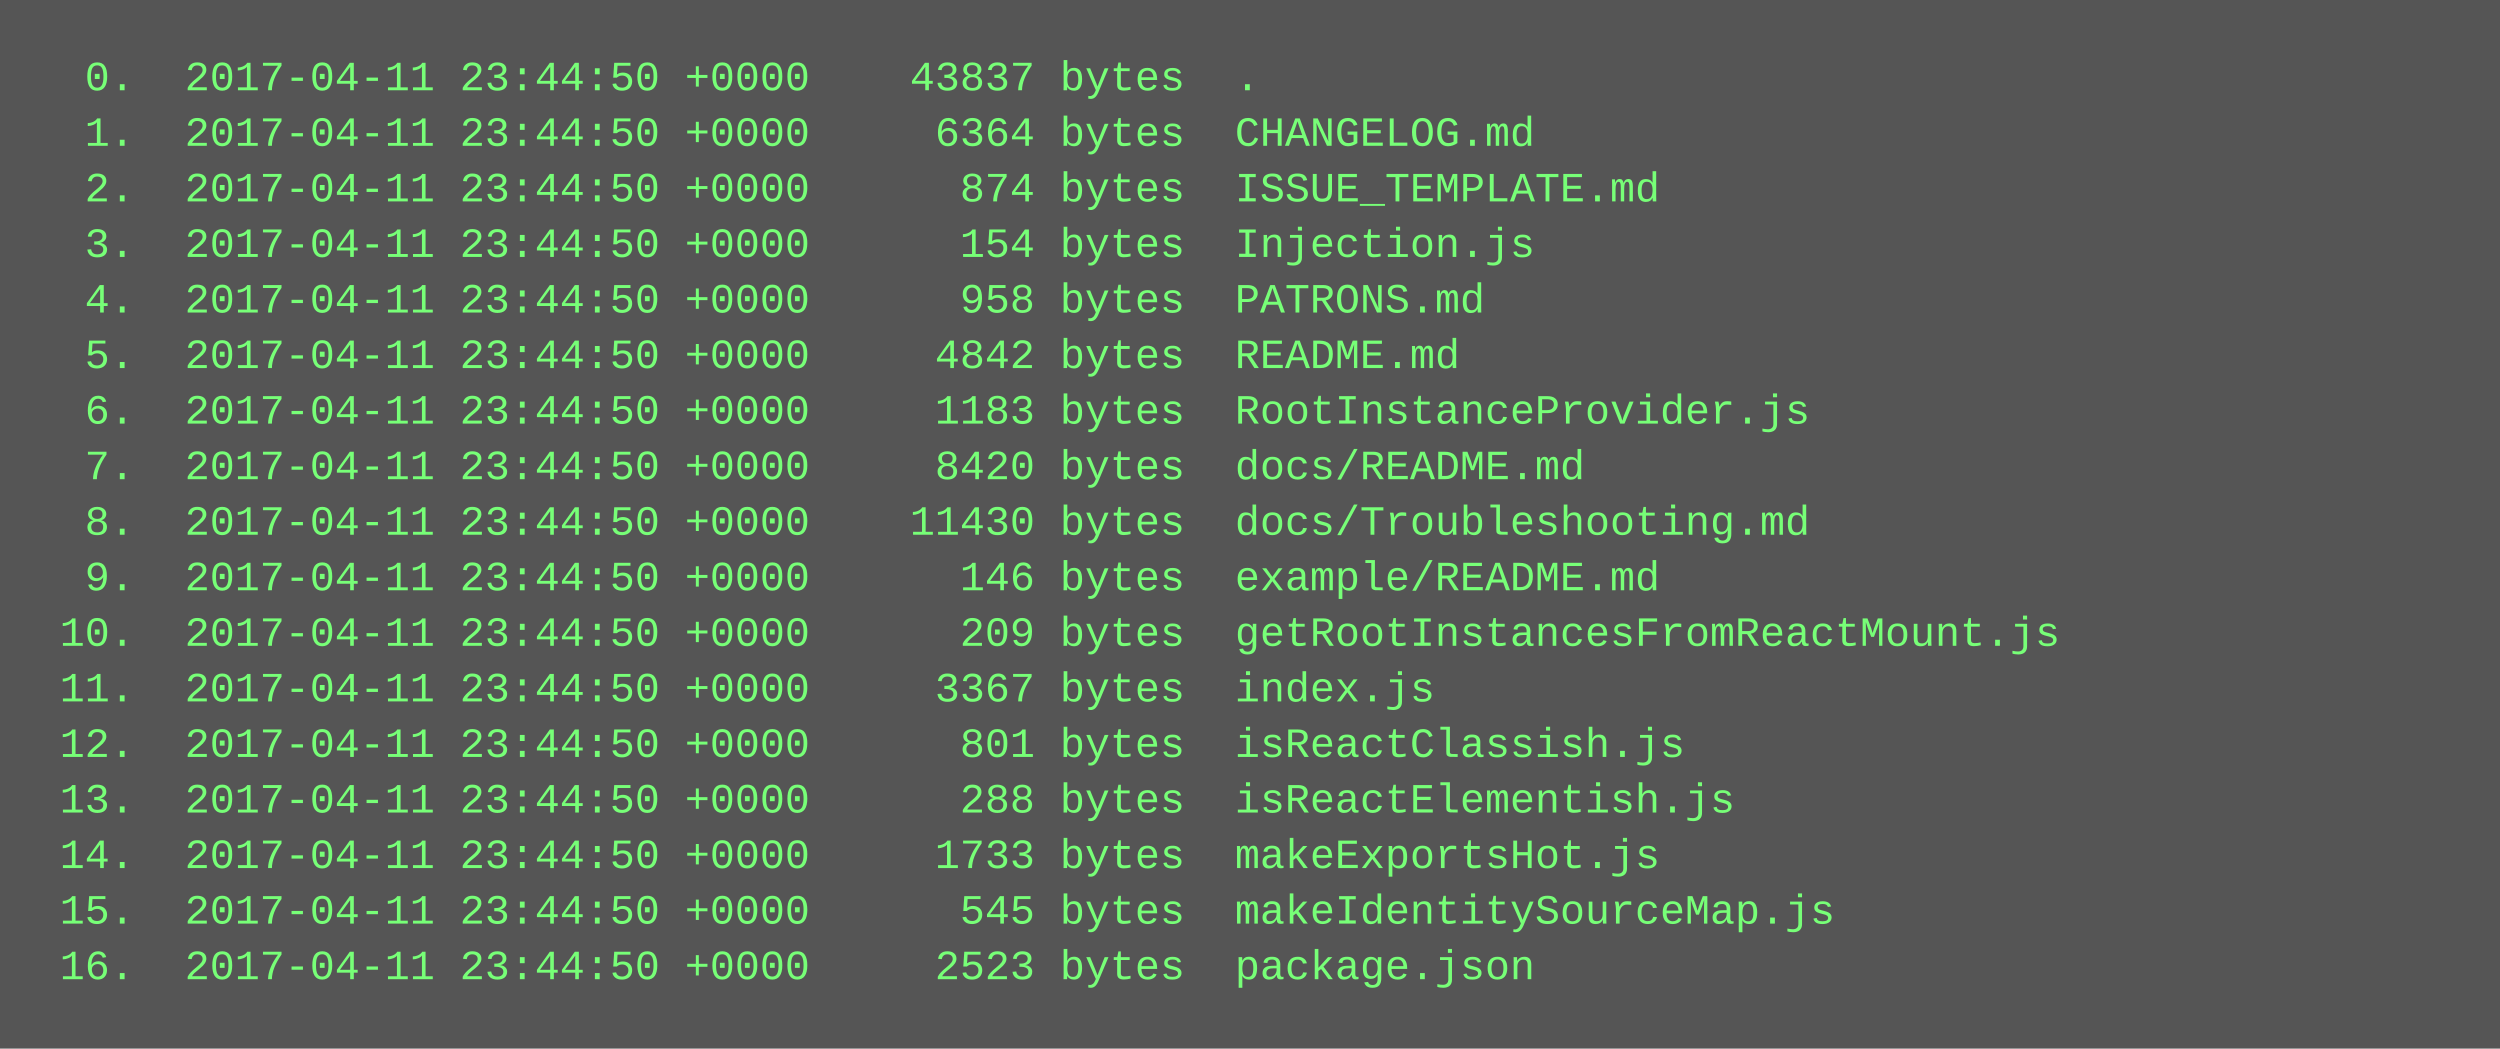
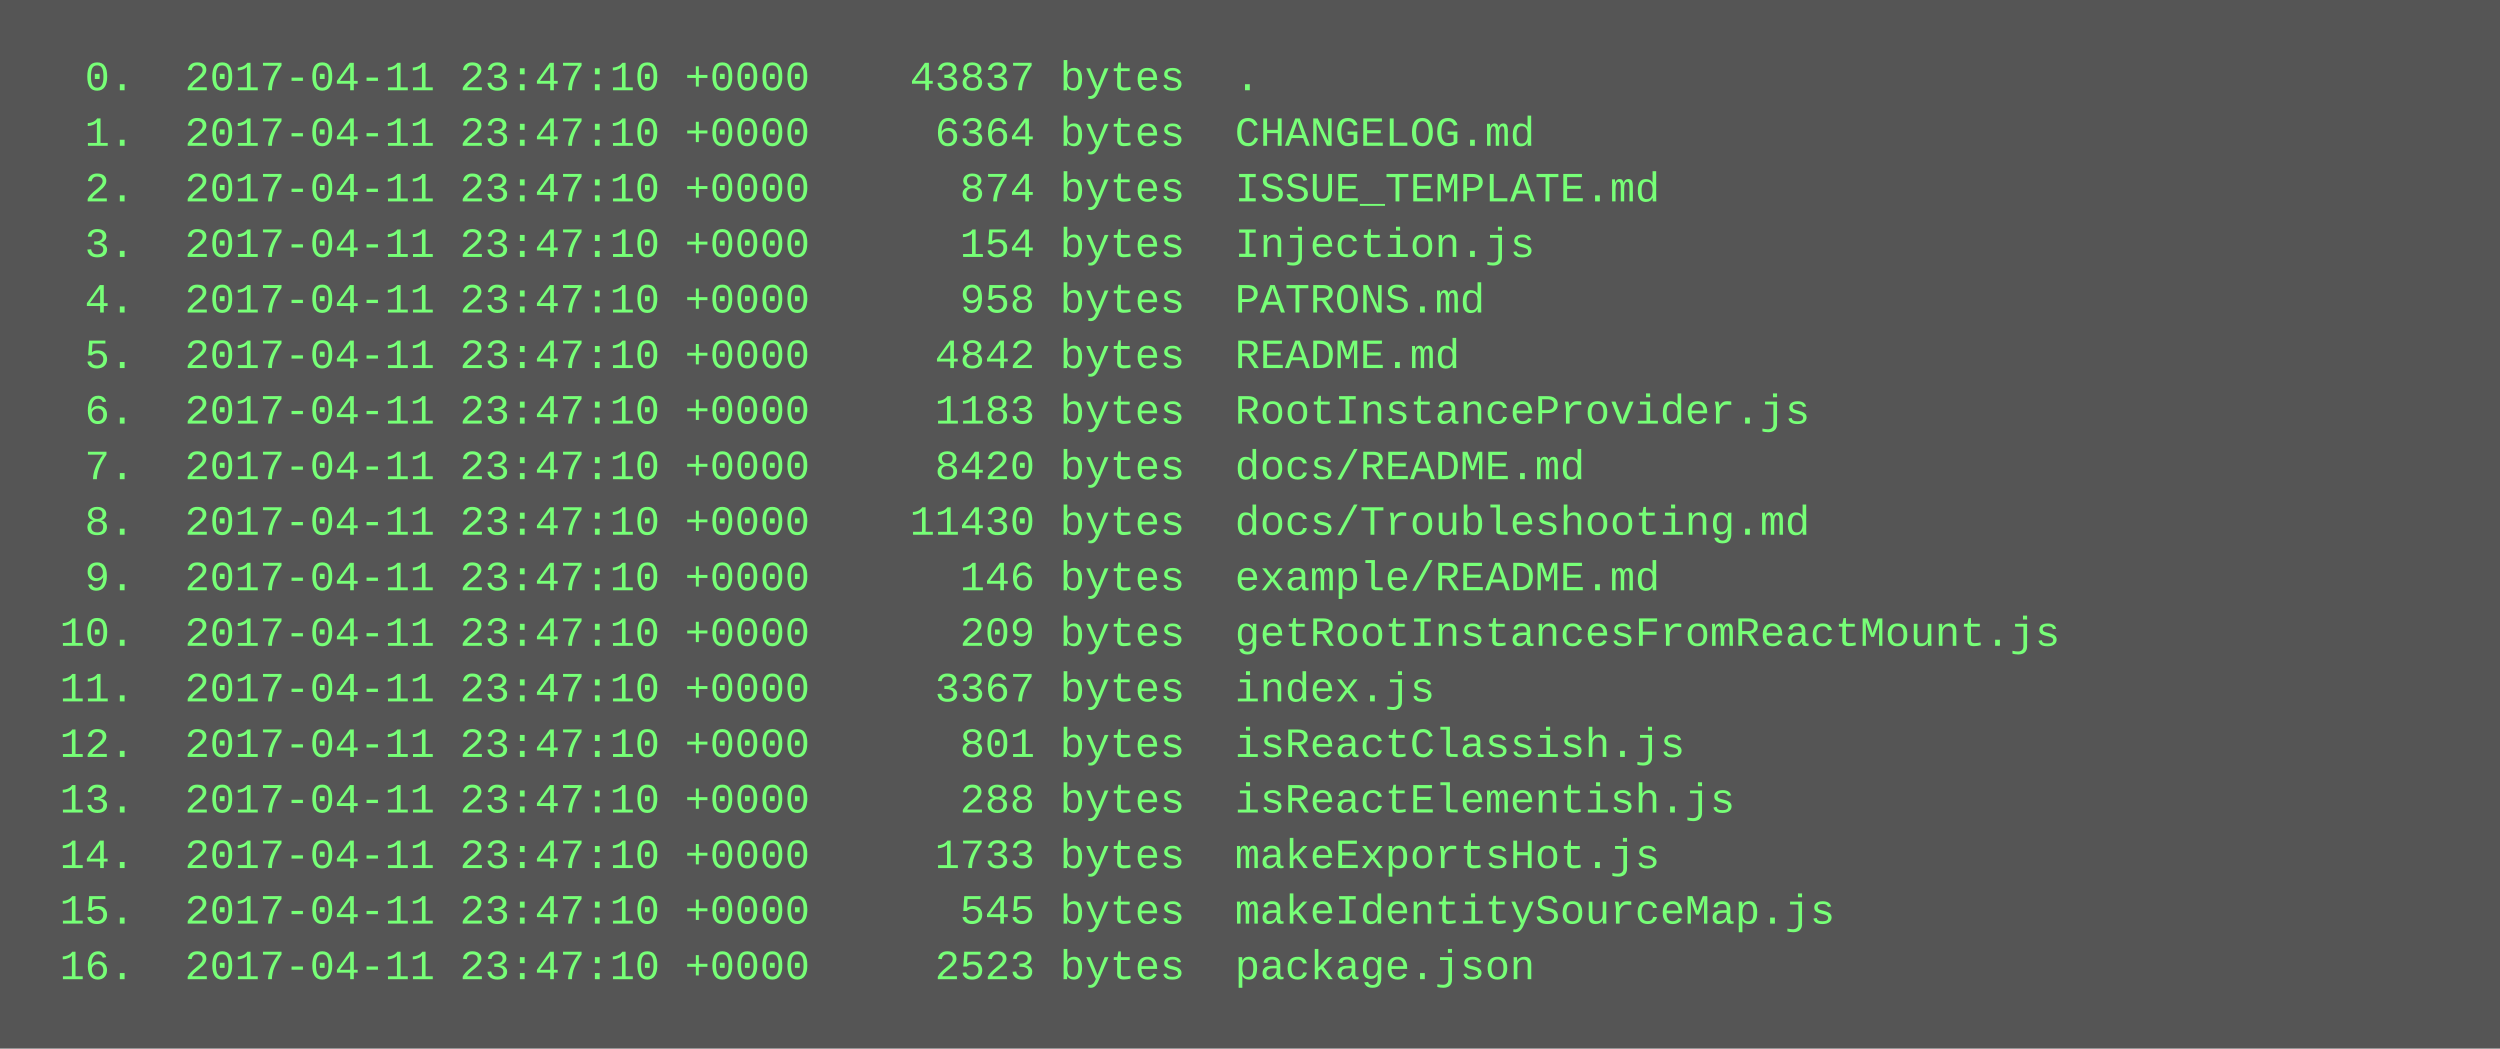
<svg xmlns="http://www.w3.org/2000/svg" height="302" width="720">
  <rect height="302" fill="#555" width="720" />
  <text fill="#7f7" font-family="Courier New" font-size="12" xml:space="preserve">
-     <tspan x="10" y="26">  0.  2017-04-11 23:44:50 +0000    43837 bytes  .</tspan>
-     <tspan x="10" y="42">  1.  2017-04-11 23:44:50 +0000     6364 bytes  CHANGELOG.md</tspan>
-     <tspan x="10" y="58">  2.  2017-04-11 23:44:50 +0000      874 bytes  ISSUE_TEMPLATE.md</tspan>
-     <tspan x="10" y="74">  3.  2017-04-11 23:44:50 +0000      154 bytes  Injection.js</tspan>
-     <tspan x="10" y="90">  4.  2017-04-11 23:44:50 +0000      958 bytes  PATRONS.md</tspan>
-     <tspan x="10" y="106">  5.  2017-04-11 23:44:50 +0000     4842 bytes  README.md</tspan>
-     <tspan x="10" y="122">  6.  2017-04-11 23:44:50 +0000     1183 bytes  RootInstanceProvider.js</tspan>
-     <tspan x="10" y="138">  7.  2017-04-11 23:44:50 +0000     8420 bytes  docs/README.md</tspan>
-     <tspan x="10" y="154">  8.  2017-04-11 23:44:50 +0000    11430 bytes  docs/Troubleshooting.md</tspan>
-     <tspan x="10" y="170">  9.  2017-04-11 23:44:50 +0000      146 bytes  example/README.md</tspan>
-     <tspan x="10" y="186"> 10.  2017-04-11 23:44:50 +0000      209 bytes  getRootInstancesFromReactMount.js</tspan>
-     <tspan x="10" y="202"> 11.  2017-04-11 23:44:50 +0000     3367 bytes  index.js</tspan>
-     <tspan x="10" y="218"> 12.  2017-04-11 23:44:50 +0000      801 bytes  isReactClassish.js</tspan>
-     <tspan x="10" y="234"> 13.  2017-04-11 23:44:50 +0000      288 bytes  isReactElementish.js</tspan>
-     <tspan x="10" y="250"> 14.  2017-04-11 23:44:50 +0000     1733 bytes  makeExportsHot.js</tspan>
-     <tspan x="10" y="266"> 15.  2017-04-11 23:44:50 +0000      545 bytes  makeIdentitySourceMap.js</tspan>
-     <tspan x="10" y="282"> 16.  2017-04-11 23:44:50 +0000     2523 bytes  package.json</tspan>
+     <tspan x="10" y="26">  0.  2017-04-11 23:47:10 +0000    43837 bytes  .</tspan>
+     <tspan x="10" y="42">  1.  2017-04-11 23:47:10 +0000     6364 bytes  CHANGELOG.md</tspan>
+     <tspan x="10" y="58">  2.  2017-04-11 23:47:10 +0000      874 bytes  ISSUE_TEMPLATE.md</tspan>
+     <tspan x="10" y="74">  3.  2017-04-11 23:47:10 +0000      154 bytes  Injection.js</tspan>
+     <tspan x="10" y="90">  4.  2017-04-11 23:47:10 +0000      958 bytes  PATRONS.md</tspan>
+     <tspan x="10" y="106">  5.  2017-04-11 23:47:10 +0000     4842 bytes  README.md</tspan>
+     <tspan x="10" y="122">  6.  2017-04-11 23:47:10 +0000     1183 bytes  RootInstanceProvider.js</tspan>
+     <tspan x="10" y="138">  7.  2017-04-11 23:47:10 +0000     8420 bytes  docs/README.md</tspan>
+     <tspan x="10" y="154">  8.  2017-04-11 23:47:10 +0000    11430 bytes  docs/Troubleshooting.md</tspan>
+     <tspan x="10" y="170">  9.  2017-04-11 23:47:10 +0000      146 bytes  example/README.md</tspan>
+     <tspan x="10" y="186"> 10.  2017-04-11 23:47:10 +0000      209 bytes  getRootInstancesFromReactMount.js</tspan>
+     <tspan x="10" y="202"> 11.  2017-04-11 23:47:10 +0000     3367 bytes  index.js</tspan>
+     <tspan x="10" y="218"> 12.  2017-04-11 23:47:10 +0000      801 bytes  isReactClassish.js</tspan>
+     <tspan x="10" y="234"> 13.  2017-04-11 23:47:10 +0000      288 bytes  isReactElementish.js</tspan>
+     <tspan x="10" y="250"> 14.  2017-04-11 23:47:10 +0000     1733 bytes  makeExportsHot.js</tspan>
+     <tspan x="10" y="266"> 15.  2017-04-11 23:47:10 +0000      545 bytes  makeIdentitySourceMap.js</tspan>
+     <tspan x="10" y="282"> 16.  2017-04-11 23:47:10 +0000     2523 bytes  package.json</tspan>
  </text>
</svg>
